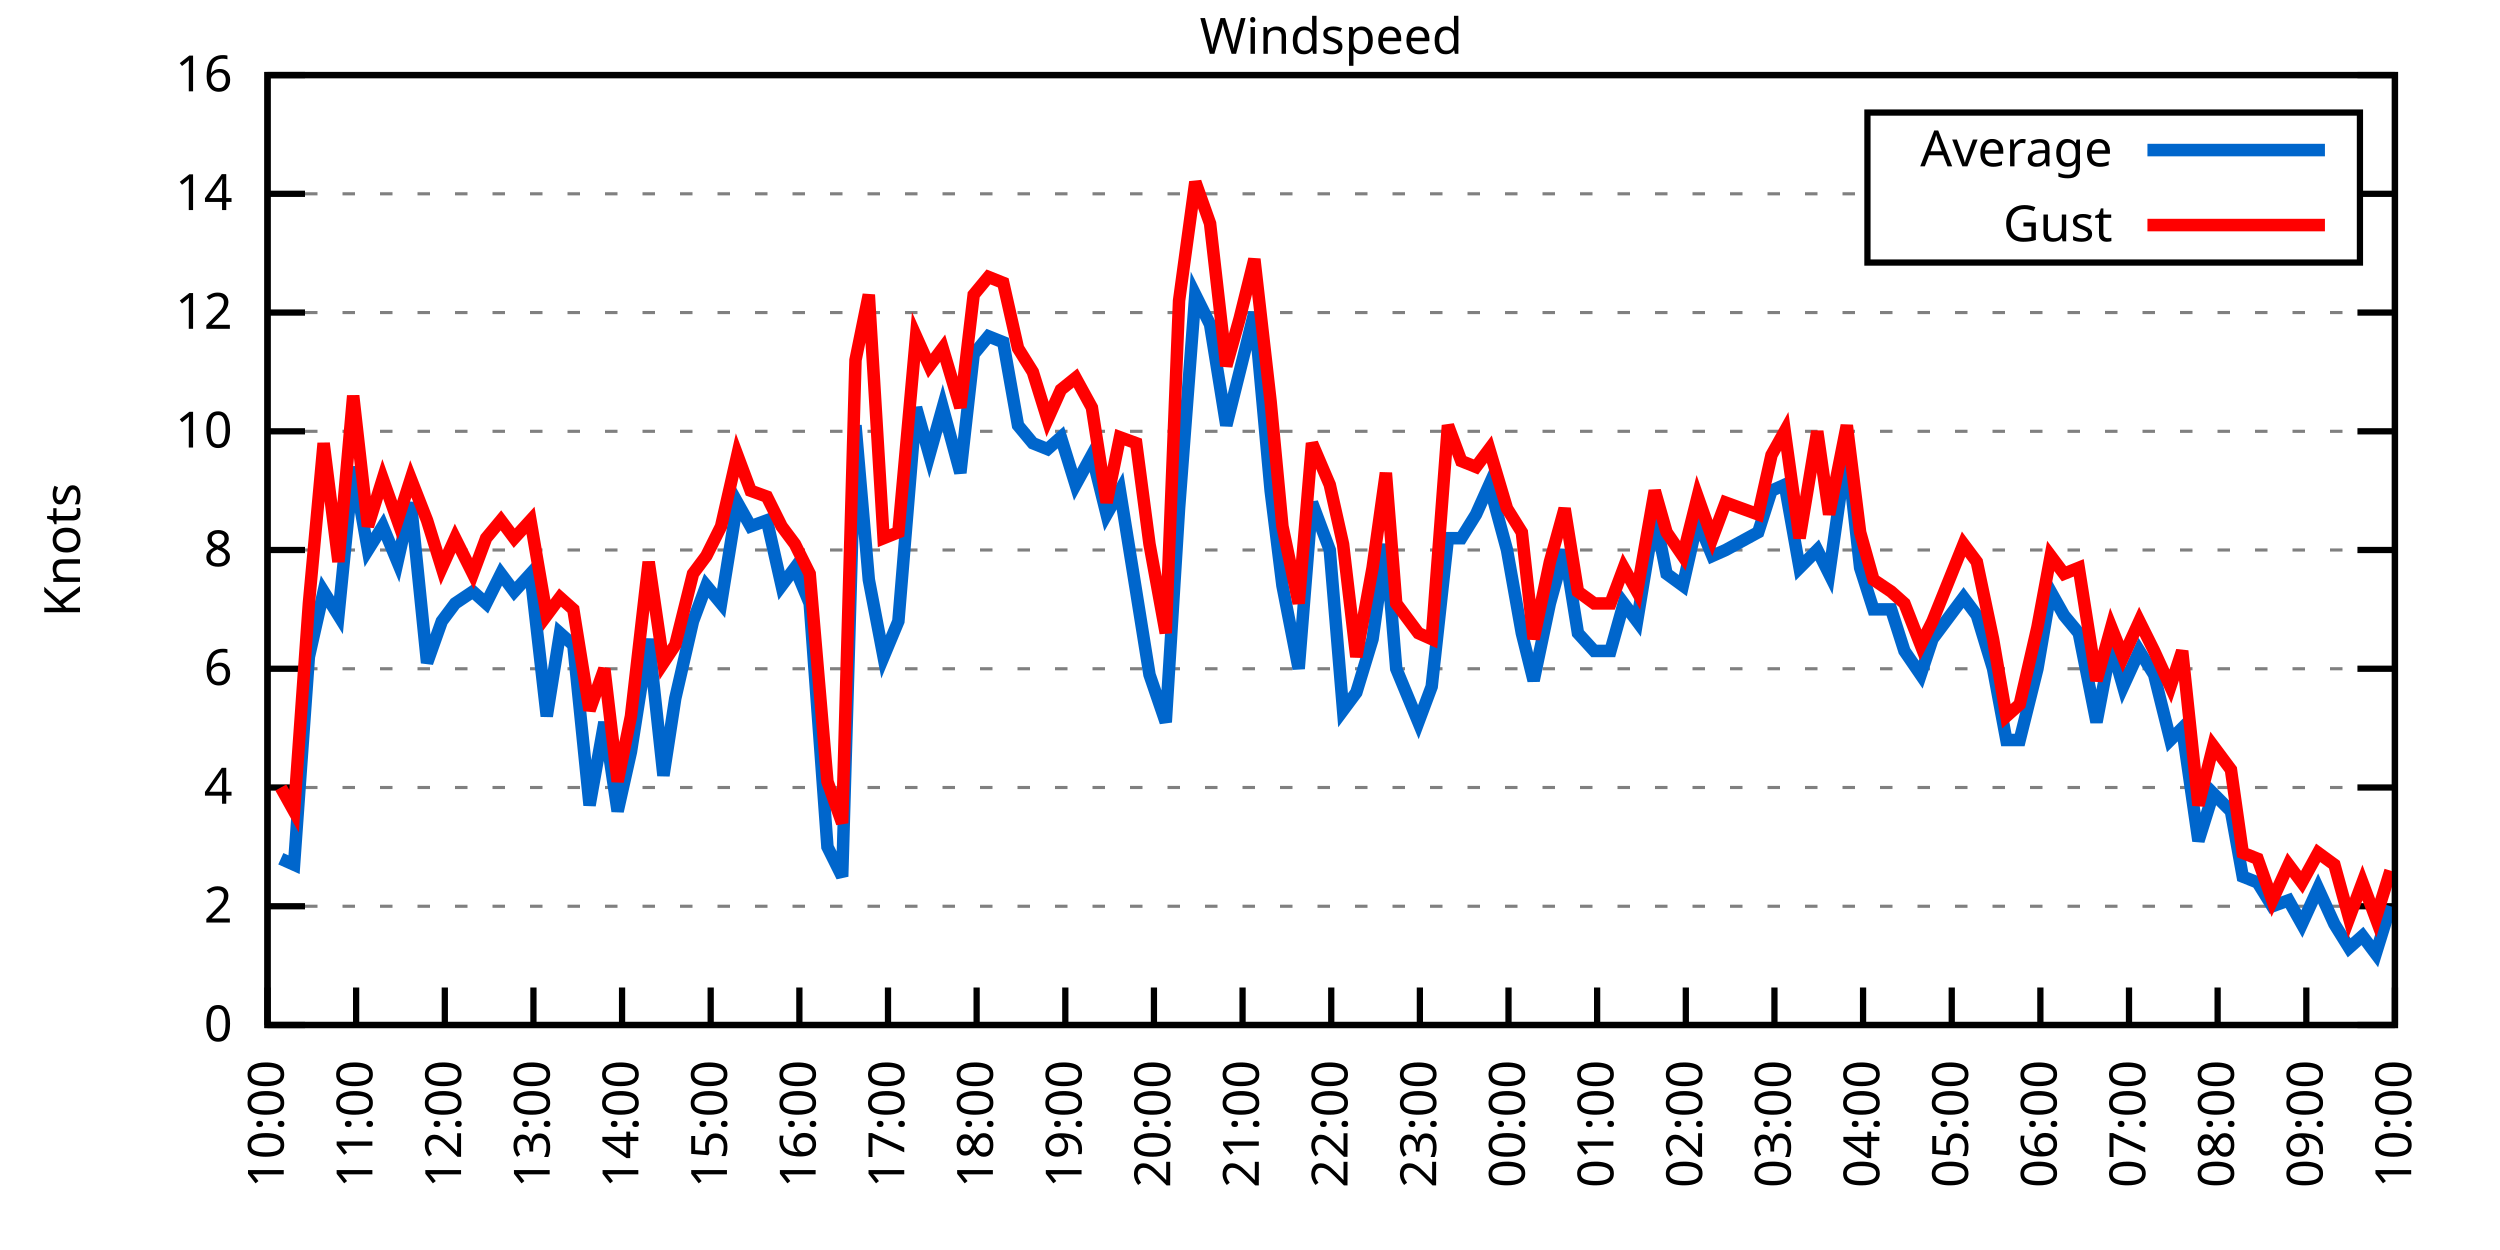
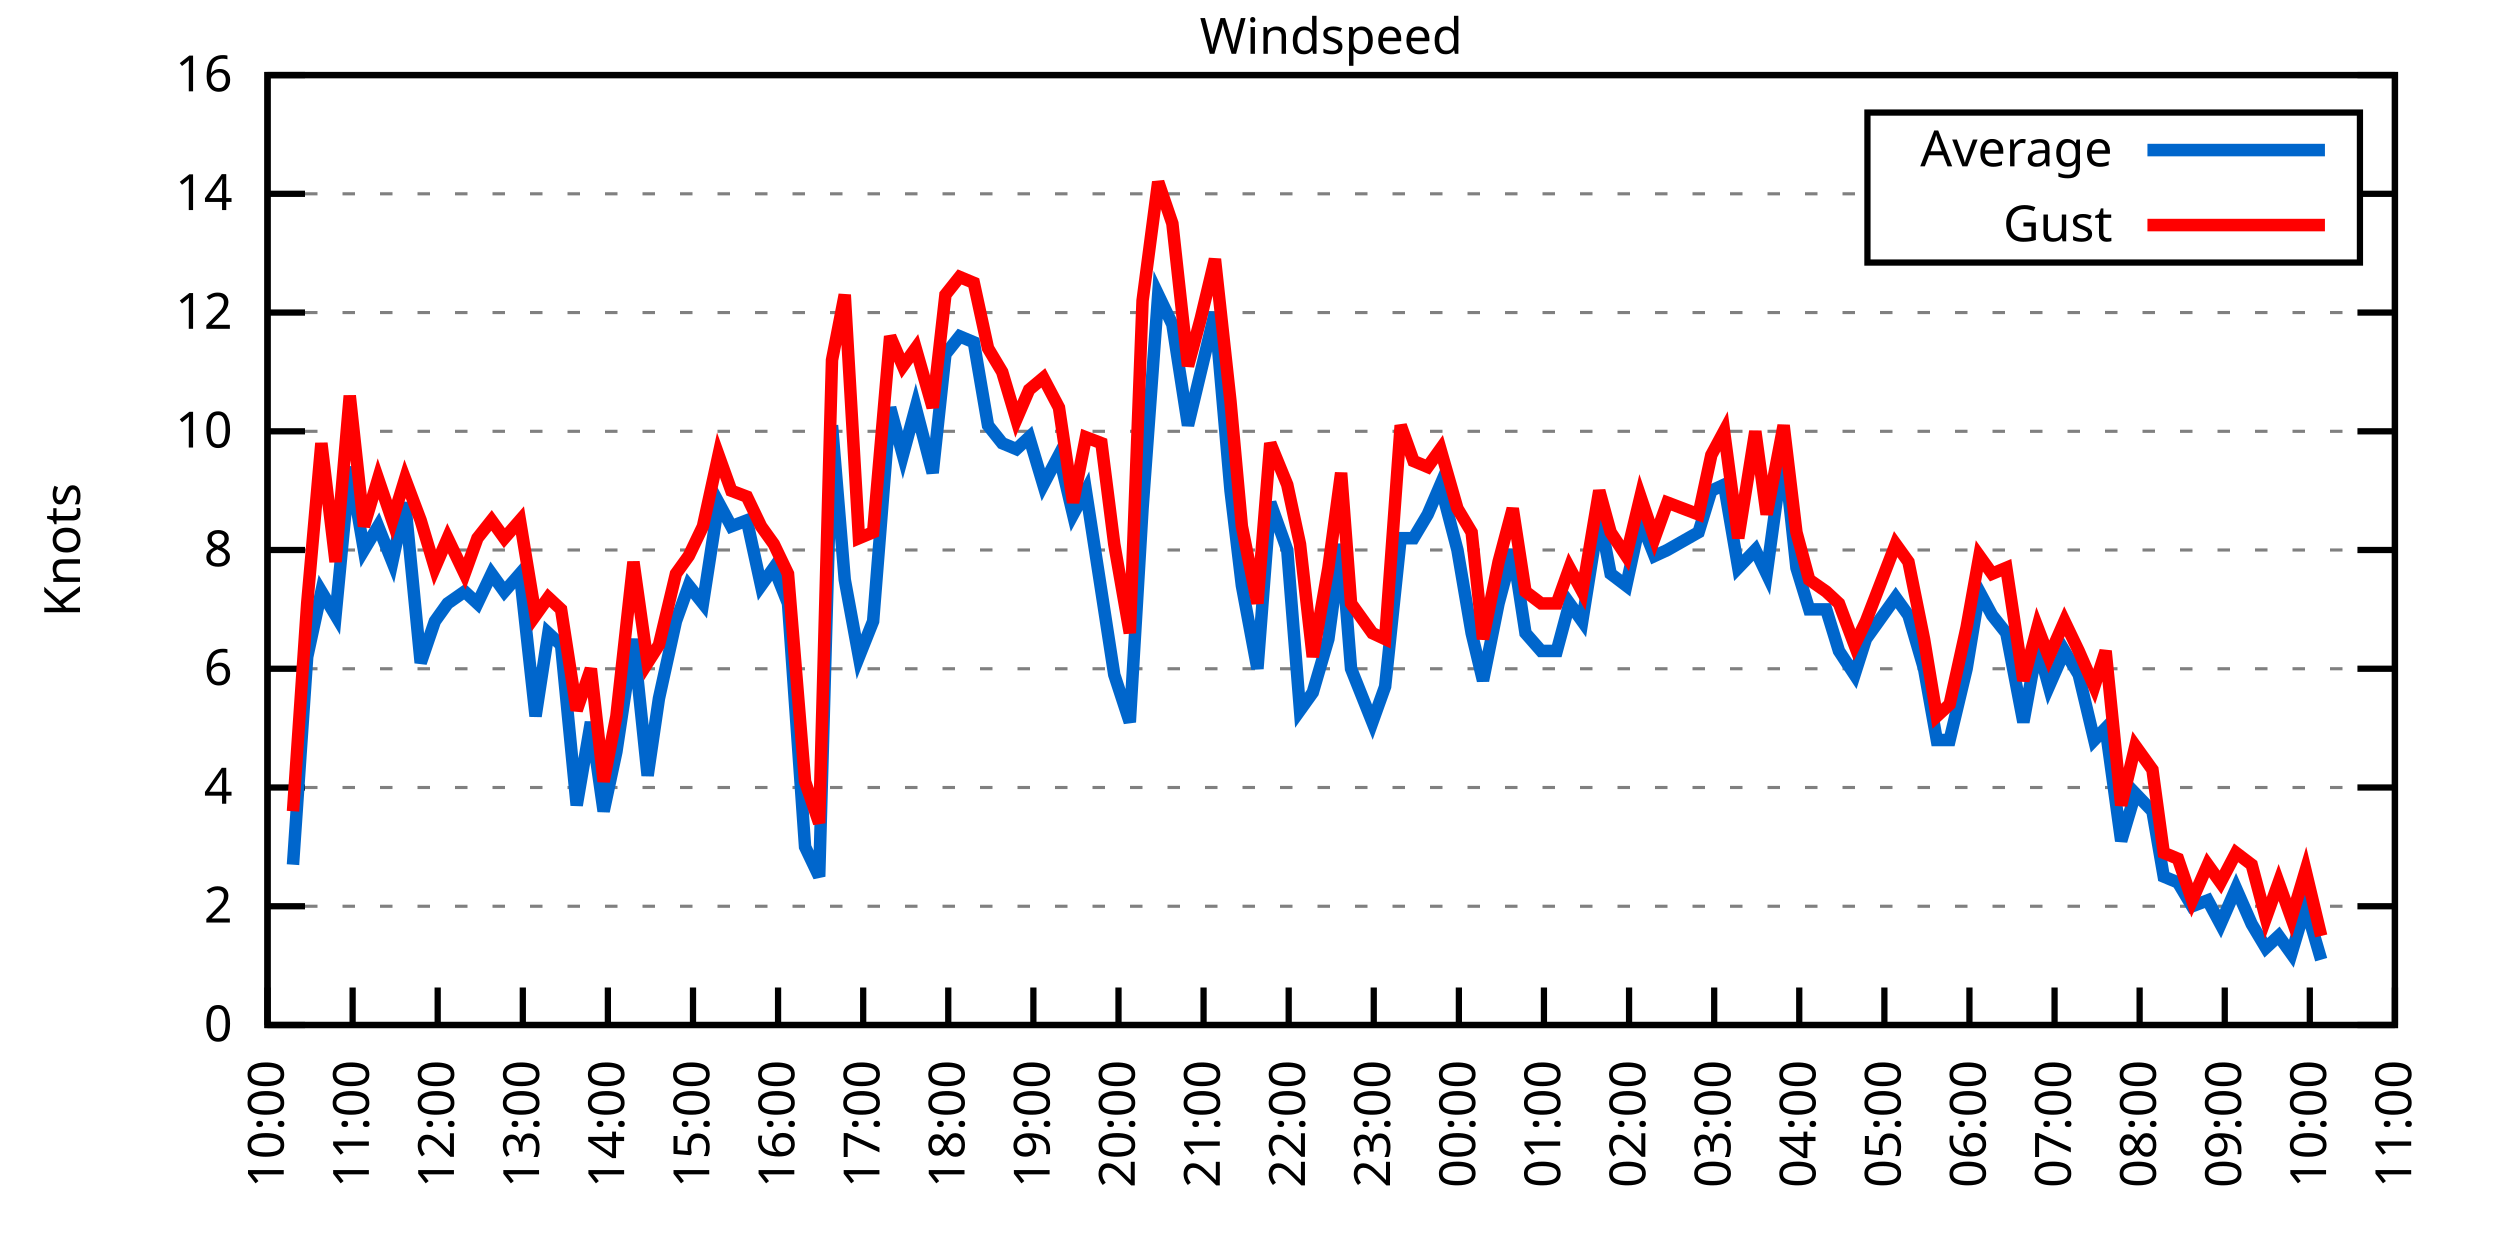
<svg xmlns="http://www.w3.org/2000/svg" xmlns:xlink="http://www.w3.org/1999/xlink" width="400" height="200" viewBox="0 0 400 200">
  <g id="gnuplot_canvas">
    <rect x="0" y="0" width="400" height="200" fill="none" />
    <defs>
      <circle id="gpDot" r="0.5" stroke-width="0.5" stroke="currentColor" />
      <path id="gpPt0" stroke-width="0.333" stroke="currentColor" d="M-1,0 h2 M0,-1 v2" />
      <path id="gpPt1" stroke-width="0.333" stroke="currentColor" d="M-1,-1 L1,1 M1,-1 L-1,1" />
      <path id="gpPt2" stroke-width="0.333" stroke="currentColor" d="M-1,0 L1,0 M0,-1 L0,1 M-1,-1 L1,1 M-1,1 L1,-1" />
      <rect id="gpPt3" stroke-width="0.333" stroke="currentColor" x="-1" y="-1" width="2" height="2" />
      <rect id="gpPt4" stroke-width="0.333" stroke="currentColor" fill="currentColor" x="-1" y="-1" width="2" height="2" />
      <circle id="gpPt5" stroke-width="0.333" stroke="currentColor" cx="0" cy="0" r="1" />
      <use xlink:href="#gpPt5" id="gpPt6" fill="currentColor" stroke="none" />
      <path id="gpPt7" stroke-width="0.333" stroke="currentColor" d="M0,-1.33 L-1.33,0.67 L1.33,0.67 z" />
      <use xlink:href="#gpPt7" id="gpPt8" fill="currentColor" stroke="none" />
      <use xlink:href="#gpPt7" id="gpPt9" stroke="currentColor" transform="rotate(180)" />
      <use xlink:href="#gpPt9" id="gpPt10" fill="currentColor" stroke="none" />
      <use xlink:href="#gpPt3" id="gpPt11" stroke="currentColor" transform="rotate(45)" />
      <use xlink:href="#gpPt11" id="gpPt12" fill="currentColor" stroke="none" />
      <path id="gpPt13" stroke-width="0.333" stroke="currentColor" d="M0,1.330 L1.265,0.411 L0.782,-1.067 L-0.782,-1.076 L-1.265,0.411 z" />
      <use xlink:href="#gpPt13" id="gpPt14" fill="currentColor" stroke="none" />
      <filter id="textbox" filterUnits="objectBoundingBox" x="0" y="0" height="1" width="1">
        <feFlood flood-color="white" flood-opacity="1" result="bgnd" />
        <feComposite in="SourceGraphic" in2="bgnd" operator="atop" />
      </filter>
      <filter id="greybox" filterUnits="objectBoundingBox" x="0" y="0" height="1" width="1">
        <feFlood flood-color="lightgrey" flood-opacity="1" result="grey" />
        <feComposite in="SourceGraphic" in2="grey" operator="atop" />
      </filter>
    </defs>
    <g fill="none" color="white" stroke="currentColor" stroke-width="1.00" stroke-linecap="butt" stroke-linejoin="miter">
</g>
    <g fill="none" color="black" stroke="currentColor" stroke-width="1.00" stroke-linecap="butt" stroke-linejoin="miter">
      <g stroke="none" shape-rendering="crispEdges">
        <polygon fill="rgb(255, 255, 255)" points="42.80,164.00 383.18,164.00 383.18,12.02 42.80,12.02 " />
      </g>
    </g>
    <g fill="none" color="black" stroke="currentColor" stroke-width="1.00" stroke-linecap="butt" stroke-linejoin="miter">
</g>
    <g fill="none" color="black" stroke="black" stroke-width="0.50" stroke-linecap="butt" stroke-linejoin="miter">
</g>
    <g fill="none" color="gray" stroke="currentColor" stroke-width="0.50" stroke-linecap="butt" stroke-linejoin="miter">
      <path stroke="gray" stroke-dasharray="2,4" class="gridline" d="M42.80,164.00 L383.19,164.00  " />
    </g>
    <g fill="none" color="gray" stroke="gray" stroke-width="1.00" stroke-linecap="butt" stroke-linejoin="miter">
</g>
    <g fill="none" color="black" stroke="currentColor" stroke-width="1.00" stroke-linecap="butt" stroke-linejoin="miter">
      <path stroke="black" d="M42.80,164.00 L48.80,164.00 M383.19,164.00 L377.19,164.00  " />
      <g transform="translate(37.20,166.60)" stroke="none" fill="black" font-family="Sans" font-size="8.00" text-anchor="end">
        <text>
          <tspan font-family="Sans"> 0</tspan>
        </text>
      </g>
    </g>
    <g fill="none" color="black" stroke="currentColor" stroke-width="1.00" stroke-linecap="butt" stroke-linejoin="miter">
</g>
    <g fill="none" color="black" stroke="black" stroke-width="0.50" stroke-linecap="butt" stroke-linejoin="miter">
</g>
    <g fill="none" color="gray" stroke="currentColor" stroke-width="0.50" stroke-linecap="butt" stroke-linejoin="miter">
      <path stroke="gray" stroke-dasharray="2,4" class="gridline" d="M42.80,145.00 L383.19,145.00  " />
    </g>
    <g fill="none" color="gray" stroke="gray" stroke-width="1.00" stroke-linecap="butt" stroke-linejoin="miter">
</g>
    <g fill="none" color="black" stroke="currentColor" stroke-width="1.00" stroke-linecap="butt" stroke-linejoin="miter">
      <path stroke="black" d="M42.80,145.00 L48.80,145.00 M383.19,145.00 L377.19,145.00  " />
      <g transform="translate(37.20,147.60)" stroke="none" fill="black" font-family="Sans" font-size="8.00" text-anchor="end">
        <text>
          <tspan font-family="Sans"> 2</tspan>
        </text>
      </g>
    </g>
    <g fill="none" color="black" stroke="currentColor" stroke-width="1.00" stroke-linecap="butt" stroke-linejoin="miter">
</g>
    <g fill="none" color="black" stroke="black" stroke-width="0.50" stroke-linecap="butt" stroke-linejoin="miter">
</g>
    <g fill="none" color="gray" stroke="currentColor" stroke-width="0.50" stroke-linecap="butt" stroke-linejoin="miter">
      <path stroke="gray" stroke-dasharray="2,4" class="gridline" d="M42.80,126.00 L383.19,126.00  " />
    </g>
    <g fill="none" color="gray" stroke="gray" stroke-width="1.00" stroke-linecap="butt" stroke-linejoin="miter">
</g>
    <g fill="none" color="black" stroke="currentColor" stroke-width="1.00" stroke-linecap="butt" stroke-linejoin="miter">
      <path stroke="black" d="M42.80,126.00 L48.80,126.00 M383.19,126.00 L377.19,126.00  " />
      <g transform="translate(37.20,128.60)" stroke="none" fill="black" font-family="Sans" font-size="8.00" text-anchor="end">
        <text>
          <tspan font-family="Sans"> 4</tspan>
        </text>
      </g>
    </g>
    <g fill="none" color="black" stroke="currentColor" stroke-width="1.00" stroke-linecap="butt" stroke-linejoin="miter">
</g>
    <g fill="none" color="black" stroke="black" stroke-width="0.50" stroke-linecap="butt" stroke-linejoin="miter">
</g>
    <g fill="none" color="gray" stroke="currentColor" stroke-width="0.50" stroke-linecap="butt" stroke-linejoin="miter">
      <path stroke="gray" stroke-dasharray="2,4" class="gridline" d="M42.80,107.00 L383.19,107.00  " />
    </g>
    <g fill="none" color="gray" stroke="gray" stroke-width="1.00" stroke-linecap="butt" stroke-linejoin="miter">
</g>
    <g fill="none" color="black" stroke="currentColor" stroke-width="1.00" stroke-linecap="butt" stroke-linejoin="miter">
      <path stroke="black" d="M42.80,107.00 L48.80,107.00 M383.19,107.00 L377.19,107.00  " />
      <g transform="translate(37.20,109.60)" stroke="none" fill="black" font-family="Sans" font-size="8.00" text-anchor="end">
        <text>
          <tspan font-family="Sans"> 6</tspan>
        </text>
      </g>
    </g>
    <g fill="none" color="black" stroke="currentColor" stroke-width="1.00" stroke-linecap="butt" stroke-linejoin="miter">
</g>
    <g fill="none" color="black" stroke="black" stroke-width="0.50" stroke-linecap="butt" stroke-linejoin="miter">
</g>
    <g fill="none" color="gray" stroke="currentColor" stroke-width="0.50" stroke-linecap="butt" stroke-linejoin="miter">
      <path stroke="gray" stroke-dasharray="2,4" class="gridline" d="M42.80,88.00 L383.19,88.00  " />
    </g>
    <g fill="none" color="gray" stroke="gray" stroke-width="1.00" stroke-linecap="butt" stroke-linejoin="miter">
</g>
    <g fill="none" color="black" stroke="currentColor" stroke-width="1.00" stroke-linecap="butt" stroke-linejoin="miter">
      <path stroke="black" d="M42.80,88.00 L48.80,88.00 M383.19,88.00 L377.19,88.00  " />
      <g transform="translate(37.20,90.60)" stroke="none" fill="black" font-family="Sans" font-size="8.00" text-anchor="end">
        <text>
          <tspan font-family="Sans"> 8</tspan>
        </text>
      </g>
    </g>
    <g fill="none" color="black" stroke="currentColor" stroke-width="1.00" stroke-linecap="butt" stroke-linejoin="miter">
</g>
    <g fill="none" color="black" stroke="black" stroke-width="0.50" stroke-linecap="butt" stroke-linejoin="miter">
</g>
    <g fill="none" color="gray" stroke="currentColor" stroke-width="0.50" stroke-linecap="butt" stroke-linejoin="miter">
      <path stroke="gray" stroke-dasharray="2,4" class="gridline" d="M42.80,69.01 L383.19,69.01  " />
    </g>
    <g fill="none" color="gray" stroke="gray" stroke-width="1.00" stroke-linecap="butt" stroke-linejoin="miter">
</g>
    <g fill="none" color="black" stroke="currentColor" stroke-width="1.00" stroke-linecap="butt" stroke-linejoin="miter">
      <path stroke="black" d="M42.80,69.01 L48.80,69.01 M383.19,69.01 L377.19,69.01  " />
      <g transform="translate(37.20,71.61)" stroke="none" fill="black" font-family="Sans" font-size="8.00" text-anchor="end">
        <text>
          <tspan font-family="Sans"> 10</tspan>
        </text>
      </g>
    </g>
    <g fill="none" color="black" stroke="currentColor" stroke-width="1.00" stroke-linecap="butt" stroke-linejoin="miter">
</g>
    <g fill="none" color="black" stroke="black" stroke-width="0.50" stroke-linecap="butt" stroke-linejoin="miter">
</g>
    <g fill="none" color="gray" stroke="currentColor" stroke-width="0.50" stroke-linecap="butt" stroke-linejoin="miter">
      <path stroke="gray" stroke-dasharray="2,4" class="gridline" d="M42.80,50.01 L383.19,50.01  " />
    </g>
    <g fill="none" color="gray" stroke="gray" stroke-width="1.00" stroke-linecap="butt" stroke-linejoin="miter">
</g>
    <g fill="none" color="black" stroke="currentColor" stroke-width="1.00" stroke-linecap="butt" stroke-linejoin="miter">
      <path stroke="black" d="M42.80,50.01 L48.80,50.01 M383.19,50.01 L377.19,50.01  " />
      <g transform="translate(37.20,52.61)" stroke="none" fill="black" font-family="Sans" font-size="8.00" text-anchor="end">
        <text>
          <tspan font-family="Sans"> 12</tspan>
        </text>
      </g>
    </g>
    <g fill="none" color="black" stroke="currentColor" stroke-width="1.00" stroke-linecap="butt" stroke-linejoin="miter">
</g>
    <g fill="none" color="black" stroke="black" stroke-width="0.50" stroke-linecap="butt" stroke-linejoin="miter">
</g>
    <g fill="none" color="gray" stroke="currentColor" stroke-width="0.50" stroke-linecap="butt" stroke-linejoin="miter">
      <path stroke="gray" stroke-dasharray="2,4" class="gridline" d="M42.80,31.01 L298.79,31.01 M377.59,31.01 L383.19,31.01  " />
    </g>
    <g fill="none" color="gray" stroke="gray" stroke-width="1.00" stroke-linecap="butt" stroke-linejoin="miter">
</g>
    <g fill="none" color="black" stroke="currentColor" stroke-width="1.00" stroke-linecap="butt" stroke-linejoin="miter">
      <path stroke="black" d="M42.80,31.01 L48.80,31.01 M383.19,31.01 L377.19,31.01  " />
      <g transform="translate(37.20,33.61)" stroke="none" fill="black" font-family="Sans" font-size="8.00" text-anchor="end">
        <text>
          <tspan font-family="Sans"> 14</tspan>
        </text>
      </g>
    </g>
    <g fill="none" color="black" stroke="currentColor" stroke-width="1.00" stroke-linecap="butt" stroke-linejoin="miter">
</g>
    <g fill="none" color="black" stroke="black" stroke-width="0.50" stroke-linecap="butt" stroke-linejoin="miter">
</g>
    <g fill="none" color="gray" stroke="currentColor" stroke-width="0.50" stroke-linecap="butt" stroke-linejoin="miter">
      <path stroke="gray" stroke-dasharray="2,4" class="gridline" d="M42.80,12.01 L383.19,12.01  " />
    </g>
    <g fill="none" color="gray" stroke="gray" stroke-width="1.00" stroke-linecap="butt" stroke-linejoin="miter">
</g>
    <g fill="none" color="black" stroke="currentColor" stroke-width="1.00" stroke-linecap="butt" stroke-linejoin="miter">
      <path stroke="black" d="M42.80,12.01 L48.80,12.01 M383.19,12.01 L377.19,12.01  " />
      <g transform="translate(37.20,14.61)" stroke="none" fill="black" font-family="Sans" font-size="8.00" text-anchor="end">
        <text>
          <tspan font-family="Sans"> 16</tspan>
        </text>
      </g>
    </g>
    <g fill="none" color="black" stroke="currentColor" stroke-width="1.00" stroke-linecap="butt" stroke-linejoin="miter">
      <path stroke="black" d="M42.80,164.00 L42.80,158.00  " />
      <g transform="translate(45.40,169.60) rotate(270.00)" stroke="none" fill="black" font-family="Sans" font-size="8.00" text-anchor="end">
        <text>
          <tspan font-family="Sans">10:00</tspan>
        </text>
      </g>
    </g>
    <g fill="none" color="black" stroke="currentColor" stroke-width="1.00" stroke-linecap="butt" stroke-linejoin="miter">
-       <path stroke="black" d="M56.98,164.00 L56.98,158.00  " />
-       <g transform="translate(59.58,169.60) rotate(270.00)" stroke="none" fill="black" font-family="Sans" font-size="8.00" text-anchor="end">
+       <path stroke="black" d="M56.42,164.00 L56.42,158.00  " />
+       <g transform="translate(59.02,169.60) rotate(270.00)" stroke="none" fill="black" font-family="Sans" font-size="8.00" text-anchor="end">
        <text>
          <tspan font-family="Sans">11:00</tspan>
        </text>
      </g>
    </g>
    <g fill="none" color="black" stroke="currentColor" stroke-width="1.00" stroke-linecap="butt" stroke-linejoin="miter">
-       <path stroke="black" d="M71.17,164.00 L71.17,158.00  " />
-       <g transform="translate(73.77,169.60) rotate(270.00)" stroke="none" fill="black" font-family="Sans" font-size="8.00" text-anchor="end">
+       <path stroke="black" d="M70.03,164.00 L70.03,158.00  " />
+       <g transform="translate(72.63,169.60) rotate(270.00)" stroke="none" fill="black" font-family="Sans" font-size="8.00" text-anchor="end">
        <text>
          <tspan font-family="Sans">12:00</tspan>
        </text>
      </g>
    </g>
    <g fill="none" color="black" stroke="currentColor" stroke-width="1.00" stroke-linecap="butt" stroke-linejoin="miter">
-       <path stroke="black" d="M85.35,164.00 L85.35,158.00  " />
-       <g transform="translate(87.95,169.60) rotate(270.00)" stroke="none" fill="black" font-family="Sans" font-size="8.00" text-anchor="end">
+       <path stroke="black" d="M83.65,164.00 L83.65,158.00  " />
+       <g transform="translate(86.25,169.60) rotate(270.00)" stroke="none" fill="black" font-family="Sans" font-size="8.00" text-anchor="end">
        <text>
          <tspan font-family="Sans">13:00</tspan>
        </text>
      </g>
    </g>
    <g fill="none" color="black" stroke="currentColor" stroke-width="1.00" stroke-linecap="butt" stroke-linejoin="miter">
-       <path stroke="black" d="M99.53,164.00 L99.53,158.00  " />
-       <g transform="translate(102.13,169.60) rotate(270.00)" stroke="none" fill="black" font-family="Sans" font-size="8.00" text-anchor="end">
+       <path stroke="black" d="M97.26,164.00 L97.26,158.00  " />
+       <g transform="translate(99.86,169.60) rotate(270.00)" stroke="none" fill="black" font-family="Sans" font-size="8.00" text-anchor="end">
        <text>
          <tspan font-family="Sans">14:00</tspan>
        </text>
      </g>
    </g>
    <g fill="none" color="black" stroke="currentColor" stroke-width="1.00" stroke-linecap="butt" stroke-linejoin="miter">
-       <path stroke="black" d="M113.71,164.00 L113.71,158.00  " />
-       <g transform="translate(116.31,169.60) rotate(270.00)" stroke="none" fill="black" font-family="Sans" font-size="8.00" text-anchor="end">
+       <path stroke="black" d="M110.88,164.00 L110.88,158.00  " />
+       <g transform="translate(113.48,169.60) rotate(270.00)" stroke="none" fill="black" font-family="Sans" font-size="8.00" text-anchor="end">
        <text>
          <tspan font-family="Sans">15:00</tspan>
        </text>
      </g>
    </g>
    <g fill="none" color="black" stroke="currentColor" stroke-width="1.00" stroke-linecap="butt" stroke-linejoin="miter">
-       <path stroke="black" d="M127.90,164.00 L127.90,158.00  " />
-       <g transform="translate(130.50,169.60) rotate(270.00)" stroke="none" fill="black" font-family="Sans" font-size="8.00" text-anchor="end">
+       <path stroke="black" d="M124.49,164.00 L124.49,158.00  " />
+       <g transform="translate(127.09,169.60) rotate(270.00)" stroke="none" fill="black" font-family="Sans" font-size="8.00" text-anchor="end">
        <text>
          <tspan font-family="Sans">16:00</tspan>
        </text>
      </g>
    </g>
    <g fill="none" color="black" stroke="currentColor" stroke-width="1.00" stroke-linecap="butt" stroke-linejoin="miter">
-       <path stroke="black" d="M142.08,164.00 L142.08,158.00  " />
-       <g transform="translate(144.68,169.60) rotate(270.00)" stroke="none" fill="black" font-family="Sans" font-size="8.00" text-anchor="end">
+       <path stroke="black" d="M138.11,164.00 L138.11,158.00  " />
+       <g transform="translate(140.71,169.60) rotate(270.00)" stroke="none" fill="black" font-family="Sans" font-size="8.00" text-anchor="end">
        <text>
          <tspan font-family="Sans">17:00</tspan>
        </text>
      </g>
    </g>
    <g fill="none" color="black" stroke="currentColor" stroke-width="1.00" stroke-linecap="butt" stroke-linejoin="miter">
-       <path stroke="black" d="M156.26,164.00 L156.26,158.00  " />
-       <g transform="translate(158.86,169.60) rotate(270.00)" stroke="none" fill="black" font-family="Sans" font-size="8.00" text-anchor="end">
+       <path stroke="black" d="M151.72,164.00 L151.72,158.00  " />
+       <g transform="translate(154.32,169.60) rotate(270.00)" stroke="none" fill="black" font-family="Sans" font-size="8.00" text-anchor="end">
        <text>
          <tspan font-family="Sans">18:00</tspan>
        </text>
      </g>
    </g>
    <g fill="none" color="black" stroke="currentColor" stroke-width="1.00" stroke-linecap="butt" stroke-linejoin="miter">
-       <path stroke="black" d="M170.45,164.00 L170.45,158.00  " />
-       <g transform="translate(173.05,169.60) rotate(270.00)" stroke="none" fill="black" font-family="Sans" font-size="8.00" text-anchor="end">
+       <path stroke="black" d="M165.34,164.00 L165.34,158.00  " />
+       <g transform="translate(167.94,169.60) rotate(270.00)" stroke="none" fill="black" font-family="Sans" font-size="8.00" text-anchor="end">
        <text>
          <tspan font-family="Sans">19:00</tspan>
        </text>
      </g>
    </g>
    <g fill="none" color="black" stroke="currentColor" stroke-width="1.00" stroke-linecap="butt" stroke-linejoin="miter">
-       <path stroke="black" d="M184.63,164.00 L184.63,158.00  " />
-       <g transform="translate(187.23,169.60) rotate(270.00)" stroke="none" fill="black" font-family="Sans" font-size="8.00" text-anchor="end">
+       <path stroke="black" d="M178.96,164.00 L178.96,158.00  " />
+       <g transform="translate(181.56,169.60) rotate(270.00)" stroke="none" fill="black" font-family="Sans" font-size="8.00" text-anchor="end">
        <text>
          <tspan font-family="Sans">20:00</tspan>
        </text>
      </g>
    </g>
    <g fill="none" color="black" stroke="currentColor" stroke-width="1.00" stroke-linecap="butt" stroke-linejoin="miter">
-       <path stroke="black" d="M198.81,164.00 L198.81,158.00  " />
-       <g transform="translate(201.41,169.60) rotate(270.00)" stroke="none" fill="black" font-family="Sans" font-size="8.00" text-anchor="end">
+       <path stroke="black" d="M192.57,164.00 L192.57,158.00  " />
+       <g transform="translate(195.17,169.60) rotate(270.00)" stroke="none" fill="black" font-family="Sans" font-size="8.00" text-anchor="end">
        <text>
          <tspan font-family="Sans">21:00</tspan>
        </text>
      </g>
    </g>
    <g fill="none" color="black" stroke="currentColor" stroke-width="1.00" stroke-linecap="butt" stroke-linejoin="miter">
-       <path stroke="black" d="M213.00,164.00 L213.00,158.00  " />
-       <g transform="translate(215.60,169.60) rotate(270.00)" stroke="none" fill="black" font-family="Sans" font-size="8.00" text-anchor="end">
+       <path stroke="black" d="M206.19,164.00 L206.19,158.00  " />
+       <g transform="translate(208.79,169.60) rotate(270.00)" stroke="none" fill="black" font-family="Sans" font-size="8.00" text-anchor="end">
        <text>
          <tspan font-family="Sans">22:00</tspan>
        </text>
      </g>
    </g>
    <g fill="none" color="black" stroke="currentColor" stroke-width="1.00" stroke-linecap="butt" stroke-linejoin="miter">
-       <path stroke="black" d="M227.18,164.00 L227.18,158.00  " />
-       <g transform="translate(229.78,169.60) rotate(270.00)" stroke="none" fill="black" font-family="Sans" font-size="8.00" text-anchor="end">
+       <path stroke="black" d="M219.80,164.00 L219.80,158.00  " />
+       <g transform="translate(222.40,169.60) rotate(270.00)" stroke="none" fill="black" font-family="Sans" font-size="8.00" text-anchor="end">
        <text>
          <tspan font-family="Sans">23:00</tspan>
        </text>
      </g>
    </g>
    <g fill="none" color="black" stroke="currentColor" stroke-width="1.00" stroke-linecap="butt" stroke-linejoin="miter">
-       <path stroke="black" d="M241.36,164.00 L241.36,158.00  " />
-       <g transform="translate(243.96,169.60) rotate(270.00)" stroke="none" fill="black" font-family="Sans" font-size="8.00" text-anchor="end">
+       <path stroke="black" d="M233.42,164.00 L233.42,158.00  " />
+       <g transform="translate(236.02,169.60) rotate(270.00)" stroke="none" fill="black" font-family="Sans" font-size="8.00" text-anchor="end">
        <text>
          <tspan font-family="Sans">00:00</tspan>
        </text>
      </g>
    </g>
    <g fill="none" color="black" stroke="currentColor" stroke-width="1.00" stroke-linecap="butt" stroke-linejoin="miter">
-       <path stroke="black" d="M255.54,164.00 L255.54,158.00  " />
-       <g transform="translate(258.14,169.60) rotate(270.00)" stroke="none" fill="black" font-family="Sans" font-size="8.00" text-anchor="end">
+       <path stroke="black" d="M247.03,164.00 L247.03,158.00  " />
+       <g transform="translate(249.63,169.60) rotate(270.00)" stroke="none" fill="black" font-family="Sans" font-size="8.00" text-anchor="end">
        <text>
          <tspan font-family="Sans">01:00</tspan>
        </text>
      </g>
    </g>
    <g fill="none" color="black" stroke="currentColor" stroke-width="1.00" stroke-linecap="butt" stroke-linejoin="miter">
-       <path stroke="black" d="M269.73,164.00 L269.73,158.00  " />
-       <g transform="translate(272.33,169.60) rotate(270.00)" stroke="none" fill="black" font-family="Sans" font-size="8.00" text-anchor="end">
+       <path stroke="black" d="M260.65,164.00 L260.65,158.00  " />
+       <g transform="translate(263.25,169.60) rotate(270.00)" stroke="none" fill="black" font-family="Sans" font-size="8.00" text-anchor="end">
        <text>
          <tspan font-family="Sans">02:00</tspan>
        </text>
      </g>
    </g>
    <g fill="none" color="black" stroke="currentColor" stroke-width="1.00" stroke-linecap="butt" stroke-linejoin="miter">
-       <path stroke="black" d="M283.91,164.00 L283.91,158.00  " />
-       <g transform="translate(286.51,169.60) rotate(270.00)" stroke="none" fill="black" font-family="Sans" font-size="8.00" text-anchor="end">
+       <path stroke="black" d="M274.27,164.00 L274.27,158.00  " />
+       <g transform="translate(276.87,169.60) rotate(270.00)" stroke="none" fill="black" font-family="Sans" font-size="8.00" text-anchor="end">
        <text>
          <tspan font-family="Sans">03:00</tspan>
        </text>
      </g>
    </g>
    <g fill="none" color="black" stroke="currentColor" stroke-width="1.00" stroke-linecap="butt" stroke-linejoin="miter">
-       <path stroke="black" d="M298.09,164.00 L298.09,158.00  " />
-       <g transform="translate(300.69,169.60) rotate(270.00)" stroke="none" fill="black" font-family="Sans" font-size="8.00" text-anchor="end">
+       <path stroke="black" d="M287.88,164.00 L287.88,158.00  " />
+       <g transform="translate(290.48,169.60) rotate(270.00)" stroke="none" fill="black" font-family="Sans" font-size="8.00" text-anchor="end">
        <text>
          <tspan font-family="Sans">04:00</tspan>
        </text>
      </g>
    </g>
    <g fill="none" color="black" stroke="currentColor" stroke-width="1.00" stroke-linecap="butt" stroke-linejoin="miter">
-       <path stroke="black" d="M312.28,164.00 L312.28,158.00  " />
-       <g transform="translate(314.88,169.60) rotate(270.00)" stroke="none" fill="black" font-family="Sans" font-size="8.00" text-anchor="end">
+       <path stroke="black" d="M301.50,164.00 L301.50,158.00  " />
+       <g transform="translate(304.10,169.60) rotate(270.00)" stroke="none" fill="black" font-family="Sans" font-size="8.00" text-anchor="end">
        <text>
          <tspan font-family="Sans">05:00</tspan>
        </text>
      </g>
    </g>
    <g fill="none" color="black" stroke="currentColor" stroke-width="1.00" stroke-linecap="butt" stroke-linejoin="miter">
-       <path stroke="black" d="M326.46,164.00 L326.46,158.00  " />
-       <g transform="translate(329.06,169.60) rotate(270.00)" stroke="none" fill="black" font-family="Sans" font-size="8.00" text-anchor="end">
+       <path stroke="black" d="M315.11,164.00 L315.11,158.00  " />
+       <g transform="translate(317.71,169.60) rotate(270.00)" stroke="none" fill="black" font-family="Sans" font-size="8.00" text-anchor="end">
        <text>
          <tspan font-family="Sans">06:00</tspan>
        </text>
      </g>
    </g>
    <g fill="none" color="black" stroke="currentColor" stroke-width="1.00" stroke-linecap="butt" stroke-linejoin="miter">
-       <path stroke="black" d="M340.64,164.00 L340.64,158.00  " />
-       <g transform="translate(343.24,169.60) rotate(270.00)" stroke="none" fill="black" font-family="Sans" font-size="8.00" text-anchor="end">
+       <path stroke="black" d="M328.73,164.00 L328.73,158.00  " />
+       <g transform="translate(331.33,169.60) rotate(270.00)" stroke="none" fill="black" font-family="Sans" font-size="8.00" text-anchor="end">
        <text>
          <tspan font-family="Sans">07:00</tspan>
        </text>
      </g>
    </g>
    <g fill="none" color="black" stroke="currentColor" stroke-width="1.00" stroke-linecap="butt" stroke-linejoin="miter">
-       <path stroke="black" d="M354.82,164.00 L354.82,158.00  " />
-       <g transform="translate(357.42,169.60) rotate(270.00)" stroke="none" fill="black" font-family="Sans" font-size="8.00" text-anchor="end">
+       <path stroke="black" d="M342.34,164.00 L342.34,158.00  " />
+       <g transform="translate(344.94,169.60) rotate(270.00)" stroke="none" fill="black" font-family="Sans" font-size="8.00" text-anchor="end">
        <text>
          <tspan font-family="Sans">08:00</tspan>
        </text>
      </g>
    </g>
    <g fill="none" color="black" stroke="currentColor" stroke-width="1.00" stroke-linecap="butt" stroke-linejoin="miter">
-       <path stroke="black" d="M369.01,164.00 L369.01,158.00  " />
-       <g transform="translate(371.61,169.60) rotate(270.00)" stroke="none" fill="black" font-family="Sans" font-size="8.00" text-anchor="end">
+       <path stroke="black" d="M355.96,164.00 L355.96,158.00  " />
+       <g transform="translate(358.56,169.60) rotate(270.00)" stroke="none" fill="black" font-family="Sans" font-size="8.00" text-anchor="end">
        <text>
          <tspan font-family="Sans">09:00</tspan>
+         </text>
+       </g>
+     </g>
+     <g fill="none" color="black" stroke="currentColor" stroke-width="1.00" stroke-linecap="butt" stroke-linejoin="miter">
+       <path stroke="black" d="M369.57,164.00 L369.57,158.00  " />
+       <g transform="translate(372.17,169.60) rotate(270.00)" stroke="none" fill="black" font-family="Sans" font-size="8.00" text-anchor="end">
+         <text>
+           <tspan font-family="Sans">10:00</tspan>
        </text>
      </g>
    </g>
    <g fill="none" color="black" stroke="currentColor" stroke-width="1.00" stroke-linecap="butt" stroke-linejoin="miter">
      <path stroke="black" d="M383.19,164.00 L383.19,158.00  " />
      <g transform="translate(385.79,169.60) rotate(270.00)" stroke="none" fill="black" font-family="Sans" font-size="8.00" text-anchor="end">
        <text>
-           <tspan font-family="Sans">10:00</tspan>
+           <tspan font-family="Sans">11:00</tspan>
        </text>
      </g>
    </g>
    <g fill="none" color="black" stroke="currentColor" stroke-width="1.00" stroke-linecap="butt" stroke-linejoin="miter">
</g>
    <g fill="none" color="black" stroke="currentColor" stroke-width="1.00" stroke-linecap="butt" stroke-linejoin="miter">
      <path stroke="black" d="M42.80,12.01 L42.80,164.00 L383.19,164.00 L383.19,12.01 L42.80,12.01 Z  " />
    </g>
    <g fill="none" color="black" stroke="currentColor" stroke-width="1.00" stroke-linecap="butt" stroke-linejoin="miter">
</g>
    <g fill="none" color="black" stroke="currentColor" stroke-width="1.00" stroke-linecap="butt" stroke-linejoin="miter">
      <path stroke="black" d="M298.79,42.01 L298.79,18.01 L377.59,18.01 L377.59,42.01 L298.79,42.01 Z  " />
    </g>
    <g id="Windspeed_plot_1">
      <g fill="none" color="white" stroke="black" stroke-width="2.00" stroke-linecap="butt" stroke-linejoin="miter">
</g>
      <g fill="none" color="black" stroke="currentColor" stroke-width="2.00" stroke-linecap="butt" stroke-linejoin="miter">
        <g transform="translate(337.99,26.61)" stroke="none" fill="black" font-family="Sans" font-size="8.00" text-anchor="end">
          <text>
            <tspan font-family="Sans">Average</tspan>
          </text>
        </g>
      </g>
      <g fill="none" color="black" stroke="currentColor" stroke-width="2.00" stroke-linecap="butt" stroke-linejoin="miter">
-         <path stroke="rgb(  0, 102, 204)" d="M343.59,24.01 L371.99,24.01 M44.93,137.40 L47.05,138.35 L49.42,105.10 L51.78,94.65 L54.15,98.45 L56.51,74.71   L58.87,88.00 L61.24,84.21 L63.60,89.90 L65.73,80.41 L68.33,106.05 L70.69,99.40 L72.82,96.55 L75.66,94.65   L77.78,96.55 L80.15,91.80 L82.28,94.65 L84.88,91.80 L87.48,114.60 L89.60,101.30 L91.73,103.20 L94.33,128.85   L96.70,115.55 L98.82,129.80 L100.95,120.30 L103.79,102.25 L106.15,124.10 L108.04,111.75 L110.88,99.40 L113.01,93.70   L115.37,96.55 L117.97,80.41 L120.10,84.21 L122.70,83.26 L125.06,93.70 L127.19,90.85 L129.55,96.55 L132.39,135.50   L134.75,140.25 L136.88,68.06 L139.01,92.75 L141.37,105.10 L143.74,99.40 L146.57,65.21 L148.70,72.81 L150.83,65.21   L153.66,75.66 L155.79,56.66 L158.15,53.81 L160.52,54.76 L162.88,68.06 L165.25,70.91 L167.61,71.86 L169.74,69.96   L172.10,77.56 L174.70,72.81 L177.06,82.31 L179.19,78.51 L181.79,94.65 L183.92,107.95 L186.52,115.55 L188.65,81.36   L191.25,47.16 L193.61,51.91 L196.21,68.06 L198.34,59.51 L200.70,50.01 L203.30,78.51 L205.19,93.70 L207.79,107.00   L209.92,80.41 L212.76,88.00 L214.89,113.65 L217.01,110.80 L219.61,102.25 L221.74,87.06 L223.40,107.00 L226.94,115.55   L229.07,109.85 L231.67,86.11 L233.80,86.11 L236.16,82.31 L238.29,77.56 L241.12,88.00 L243.49,101.30 L245.38,108.90   L247.98,96.55 L250.34,88.00 L252.47,101.30 L255.07,104.15 L257.67,104.15 L259.80,96.55 L261.93,99.40 L264.76,82.31   L266.65,91.80 L269.25,93.70 L271.62,83.26 L273.98,88.95 L276.11,88.00 L281.31,85.16 L283.44,78.51 L285.56,77.56   L287.93,90.85 L290.76,88.00 L292.66,91.80 L295.49,71.86 L297.62,90.85 L299.75,97.50 L302.58,97.50 L304.71,104.15   L307.31,107.95 L309.20,102.25 L314.17,95.60 L316.29,98.45 L318.89,107.00 L321.02,118.40 L323.15,118.40 L325.99,107.00   L328.11,94.65 L330.24,98.45 L332.60,101.30 L335.44,115.55 L337.80,103.20 L339.70,109.85 L342.30,104.15 L344.66,107.95   L347.26,118.40 L349.15,116.50 L351.75,134.55 L354.12,126.95 L356.95,129.80 L358.84,140.25 L361.21,141.20 L363.57,145.00   L366.17,144.05 L368.30,147.85 L370.90,142.15 L373.50,147.85 L375.86,151.65 L377.99,149.75 L380.12,152.60 L382.48,145.00    " />
+         <path stroke="rgb(  0, 102, 204)" d="M343.59,24.01 L371.99,24.01 M46.88,138.35 L49.15,105.10 L51.42,94.65 L53.69,98.45 L55.96,74.71 L58.23,88.00   L60.50,84.21 L62.77,89.90 L64.81,80.41 L67.31,106.05 L69.58,99.40 L71.62,96.55 L74.34,94.65 L76.39,96.55   L78.65,91.80 L80.70,94.65 L83.19,91.80 L85.69,114.60 L87.73,101.30 L89.77,103.20 L92.27,128.85 L94.54,115.55   L96.58,129.80 L98.62,120.30 L101.35,102.25 L103.62,124.10 L105.43,111.75 L108.15,99.40 L110.20,93.70 L112.47,96.55   L114.96,80.41 L117.01,84.21 L119.50,83.26 L121.77,93.70 L123.81,90.85 L126.08,96.55 L128.81,135.50 L131.07,140.25   L133.12,68.06 L135.16,92.75 L137.43,105.10 L139.70,99.40 L142.42,65.21 L144.46,72.81 L146.51,65.21 L149.23,75.66   L151.27,56.66 L153.54,53.81 L155.81,54.76 L158.08,68.06 L160.35,70.91 L162.62,71.86 L164.66,69.96 L166.93,77.56   L169.43,72.81 L171.69,82.31 L173.74,78.51 L176.23,94.65 L178.28,107.95 L180.77,115.55 L182.81,81.36 L185.31,47.16   L187.58,51.91 L190.08,68.06 L192.12,59.51 L194.39,50.01 L196.88,78.51 L198.70,93.70 L201.19,107.00 L203.24,80.41   L205.96,88.00 L208.00,113.65 L210.04,110.80 L212.54,102.25 L214.58,87.06 L216.17,107.00 L219.58,115.55 L221.62,109.85   L224.11,86.11 L226.16,86.11 L228.43,82.31 L230.47,77.56 L233.19,88.00 L235.46,101.30 L237.28,108.90 L239.77,96.55   L242.04,88.00 L244.08,101.30 L246.58,104.15 L249.08,104.15 L251.12,96.55 L253.16,99.40 L255.88,82.31 L257.70,91.80   L260.20,93.70 L262.47,83.26 L264.73,88.95 L266.78,88.00 L271.77,85.16 L273.81,78.51 L275.85,77.56 L278.12,90.85   L280.85,88.00 L282.66,91.80 L285.38,71.86 L287.43,90.85 L289.47,97.50 L292.19,97.50 L294.23,104.15 L296.73,107.95   L298.55,102.25 L303.31,95.60 L305.35,98.45 L307.85,107.00 L309.89,118.40 L311.94,118.40 L314.66,107.00 L316.70,94.65   L318.74,98.45 L321.01,101.30 L323.74,115.55 L326.00,103.20 L327.82,109.85 L330.32,104.15 L332.59,107.95 L335.08,118.40   L336.90,116.50 L339.39,134.55 L341.66,126.95 L344.39,129.80 L346.20,140.25 L348.47,141.20 L350.74,145.00 L353.24,144.05   L355.28,147.85 L357.77,142.15 L360.27,147.85 L362.54,151.65 L364.58,149.75 L366.62,152.60 L368.89,145.00 L371.39,153.55    " />
      </g>
    </g>
    <g id="Windspeed_plot_2">
      <g fill="none" color="black" stroke="currentColor" stroke-width="2.00" stroke-linecap="butt" stroke-linejoin="miter">
        <g transform="translate(337.99,38.61)" stroke="none" fill="black" font-family="Sans" font-size="8.00" text-anchor="end">
          <text>
            <tspan font-family="Sans">Gust</tspan>
          </text>
        </g>
      </g>
      <g fill="none" color="black" stroke="currentColor" stroke-width="2.00" stroke-linecap="butt" stroke-linejoin="miter">
-         <path stroke="rgb(255,   0,   0)" d="M343.59,36.01 L371.99,36.01 M44.93,126.00 L47.05,129.80 L49.42,96.55 L51.78,70.91 L54.15,89.90 L56.51,63.31   L58.87,84.21 L61.24,76.61 L63.60,83.26 L65.73,76.61 L68.33,83.26 L70.69,90.85 L72.82,86.11 L75.66,91.80   L77.78,86.11 L80.15,83.26 L82.28,86.11 L84.88,83.26 L87.48,98.45 L89.60,95.60 L91.73,97.50 L94.33,113.65   L96.70,107.00 L98.82,125.05 L100.95,114.60 L103.79,89.90 L106.15,106.05 L108.04,103.20 L110.88,91.80 L113.01,88.95   L115.37,84.21 L117.97,72.81 L120.10,78.51 L122.70,79.46 L125.06,84.21 L127.19,87.06 L129.55,91.80 L132.39,125.05   L134.75,131.70 L136.88,57.61 L139.01,47.16 L141.37,86.11 L143.74,85.16 L146.57,53.81 L148.70,58.56 L150.83,55.71   L153.66,65.21 L155.79,47.16 L158.15,44.31 L160.52,45.26 L162.88,55.71 L165.25,59.51 L167.61,67.11 L169.74,62.36   L172.10,60.46 L174.70,65.21 L177.06,80.41 L179.19,69.96 L181.79,70.91 L183.92,87.06 L186.52,101.30 L188.65,48.11   L191.25,29.11 L193.61,35.76 L196.21,58.56 L198.34,50.96 L200.70,41.46 L203.30,64.26 L205.19,84.21 L207.79,96.55   L209.92,70.91 L212.76,77.56 L214.89,87.06 L217.01,105.10 L219.61,90.85 L221.74,75.66 L223.40,96.55 L226.94,101.30   L229.07,102.25 L231.67,68.06 L233.80,73.76 L236.16,74.71 L238.29,71.86 L241.12,81.36 L243.49,85.16 L245.38,102.25   L247.98,89.90 L250.34,81.36 L252.47,94.65 L255.07,96.55 L257.67,96.55 L259.80,90.85 L261.93,94.65 L264.76,78.51   L266.65,85.16 L269.25,88.95 L271.62,79.46 L273.98,86.11 L276.11,80.41 L281.31,82.31 L283.44,72.81 L285.56,69.01   L287.93,86.11 L290.76,69.01 L292.66,82.31 L295.49,68.06 L297.62,85.16 L299.75,92.75 L302.58,94.65 L304.71,96.55   L307.31,103.20 L309.20,99.40 L314.17,87.06 L316.29,89.90 L318.89,102.25 L321.02,114.60 L323.15,112.70 L325.99,100.35   L328.11,88.95 L330.24,91.80 L332.60,90.85 L335.44,108.90 L337.80,100.35 L339.70,105.10 L342.30,99.40 L344.66,104.15   L347.26,109.85 L349.15,104.15 L351.75,128.85 L354.12,119.35 L356.95,123.15 L358.84,136.45 L361.21,137.40 L363.57,144.05   L366.17,138.35 L368.30,141.20 L370.90,136.45 L373.50,138.35 L375.86,146.90 L377.99,141.20 L380.12,146.90 L382.48,139.30    " />
+         <path stroke="rgb(255,   0,   0)" d="M343.59,36.01 L371.99,36.01 M46.88,129.80 L49.15,96.55 L51.42,70.91 L53.69,89.90 L55.96,63.31 L58.23,84.21   L60.50,76.61 L62.77,83.26 L64.81,76.61 L67.31,83.26 L69.58,90.85 L71.62,86.11 L74.34,91.80 L76.39,86.11   L78.65,83.26 L80.70,86.11 L83.19,83.26 L85.69,98.45 L87.73,95.60 L89.77,97.50 L92.27,113.65 L94.54,107.00   L96.58,125.05 L98.62,114.60 L101.35,89.90 L103.62,106.05 L105.43,103.20 L108.15,91.80 L110.20,88.95 L112.47,84.21   L114.96,72.81 L117.01,78.51 L119.50,79.46 L121.77,84.21 L123.81,87.06 L126.08,91.80 L128.81,125.05 L131.07,131.70   L133.12,57.61 L135.16,47.16 L137.43,86.11 L139.70,85.16 L142.42,53.81 L144.46,58.56 L146.51,55.71 L149.23,65.21   L151.27,47.16 L153.54,44.31 L155.81,45.26 L158.08,55.71 L160.35,59.51 L162.62,67.11 L164.66,62.36 L166.93,60.46   L169.43,65.21 L171.69,80.41 L173.74,69.96 L176.23,70.91 L178.28,87.06 L180.77,101.30 L182.81,48.11 L185.31,29.11   L187.58,35.76 L190.08,58.56 L192.12,50.96 L194.39,41.46 L196.88,64.26 L198.70,84.21 L201.19,96.55 L203.24,70.91   L205.96,77.56 L208.00,87.06 L210.04,105.10 L212.54,90.85 L214.58,75.66 L216.17,96.55 L219.58,101.30 L221.62,102.25   L224.11,68.06 L226.16,73.76 L228.43,74.71 L230.47,71.86 L233.19,81.36 L235.46,85.16 L237.28,102.25 L239.77,89.90   L242.04,81.36 L244.08,94.65 L246.58,96.55 L249.08,96.55 L251.12,90.85 L253.16,94.65 L255.88,78.51 L257.70,85.16   L260.20,88.95 L262.47,79.46 L264.73,86.11 L266.78,80.41 L271.77,82.31 L273.81,72.81 L275.85,69.01 L278.12,86.11   L280.85,69.01 L282.66,82.31 L285.38,68.06 L287.43,85.16 L289.47,92.75 L292.19,94.65 L294.23,96.55 L296.73,103.20   L298.55,99.40 L303.31,87.06 L305.35,89.90 L307.85,102.25 L309.89,114.60 L311.94,112.70 L314.66,100.35 L316.70,88.95   L318.74,91.80 L321.01,90.85 L323.74,108.90 L326.00,100.35 L327.82,105.10 L330.32,99.40 L332.59,104.15 L335.08,109.85   L336.90,104.15 L339.39,128.85 L341.66,119.35 L344.39,123.15 L346.20,136.45 L348.47,137.40 L350.74,144.05 L353.24,138.35   L355.28,141.20 L357.77,136.45 L360.27,138.35 L362.54,146.90 L364.58,141.20 L366.62,146.90 L368.89,139.30 L371.39,149.75    " />
      </g>
    </g>
    <g fill="none" color="black" stroke="currentColor" stroke-width="2.00" stroke-linecap="butt" stroke-linejoin="miter">
</g>
    <g fill="none" color="black" stroke="black" stroke-width="1.00" stroke-linecap="butt" stroke-linejoin="miter">
</g>
    <g fill="none" color="black" stroke="currentColor" stroke-width="1.00" stroke-linecap="butt" stroke-linejoin="miter">
      <path stroke="black" d="M42.80,12.01 L42.80,164.00 L383.19,164.00 L383.19,12.01 L42.80,12.01 Z  " />
      <g transform="translate(12.80,88.01) rotate(270.00)" stroke="none" fill="black" font-family="Sans" font-size="8.00" text-anchor="middle">
        <text>
          <tspan font-family="Sans">Knots</tspan>
        </text>
      </g>
    </g>
    <g fill="none" color="black" stroke="currentColor" stroke-width="1.00" stroke-linecap="butt" stroke-linejoin="miter">
</g>
    <g fill="none" color="black" stroke="currentColor" stroke-width="1.00" stroke-linecap="butt" stroke-linejoin="miter">
      <g transform="translate(212.99,8.61)" stroke="none" fill="black" font-family="Sans" font-size="8.00" text-anchor="middle">
        <text>
          <tspan font-family="Sans">Windspeed</tspan>
        </text>
      </g>
    </g>
    <g fill="none" color="black" stroke="currentColor" stroke-width="1.00" stroke-linecap="butt" stroke-linejoin="miter">
</g>
  </g>
</svg>
